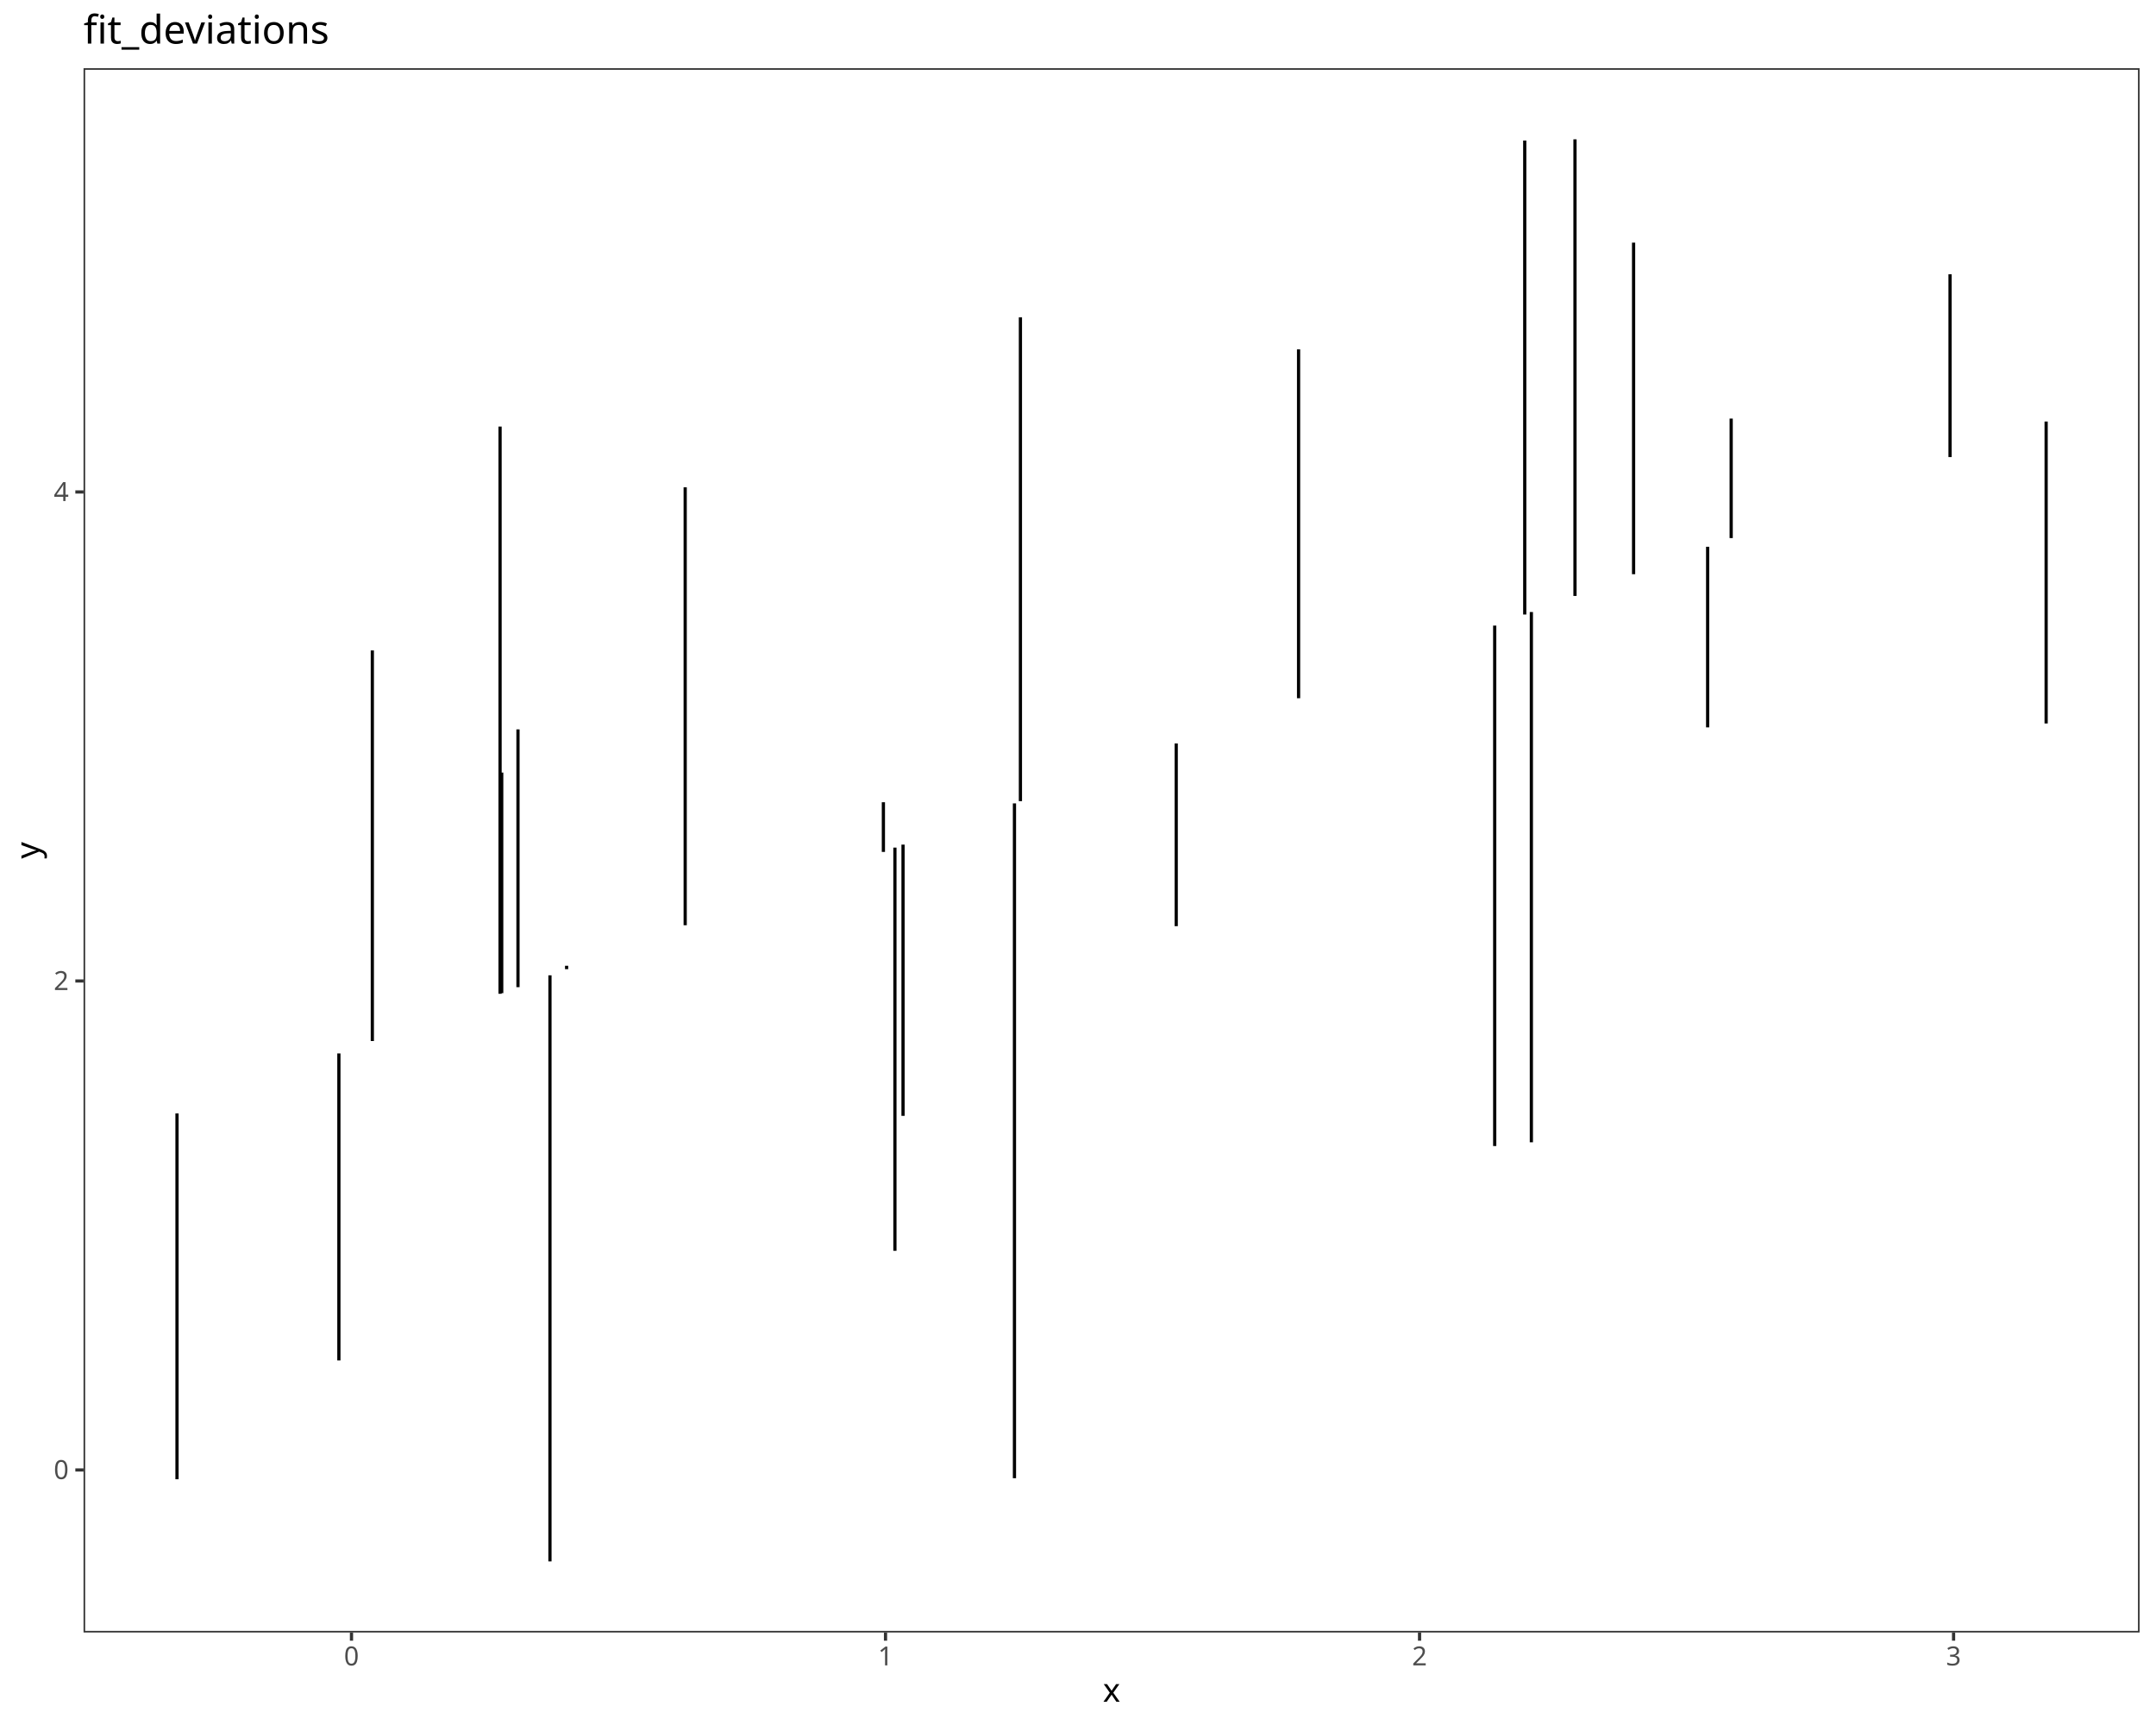
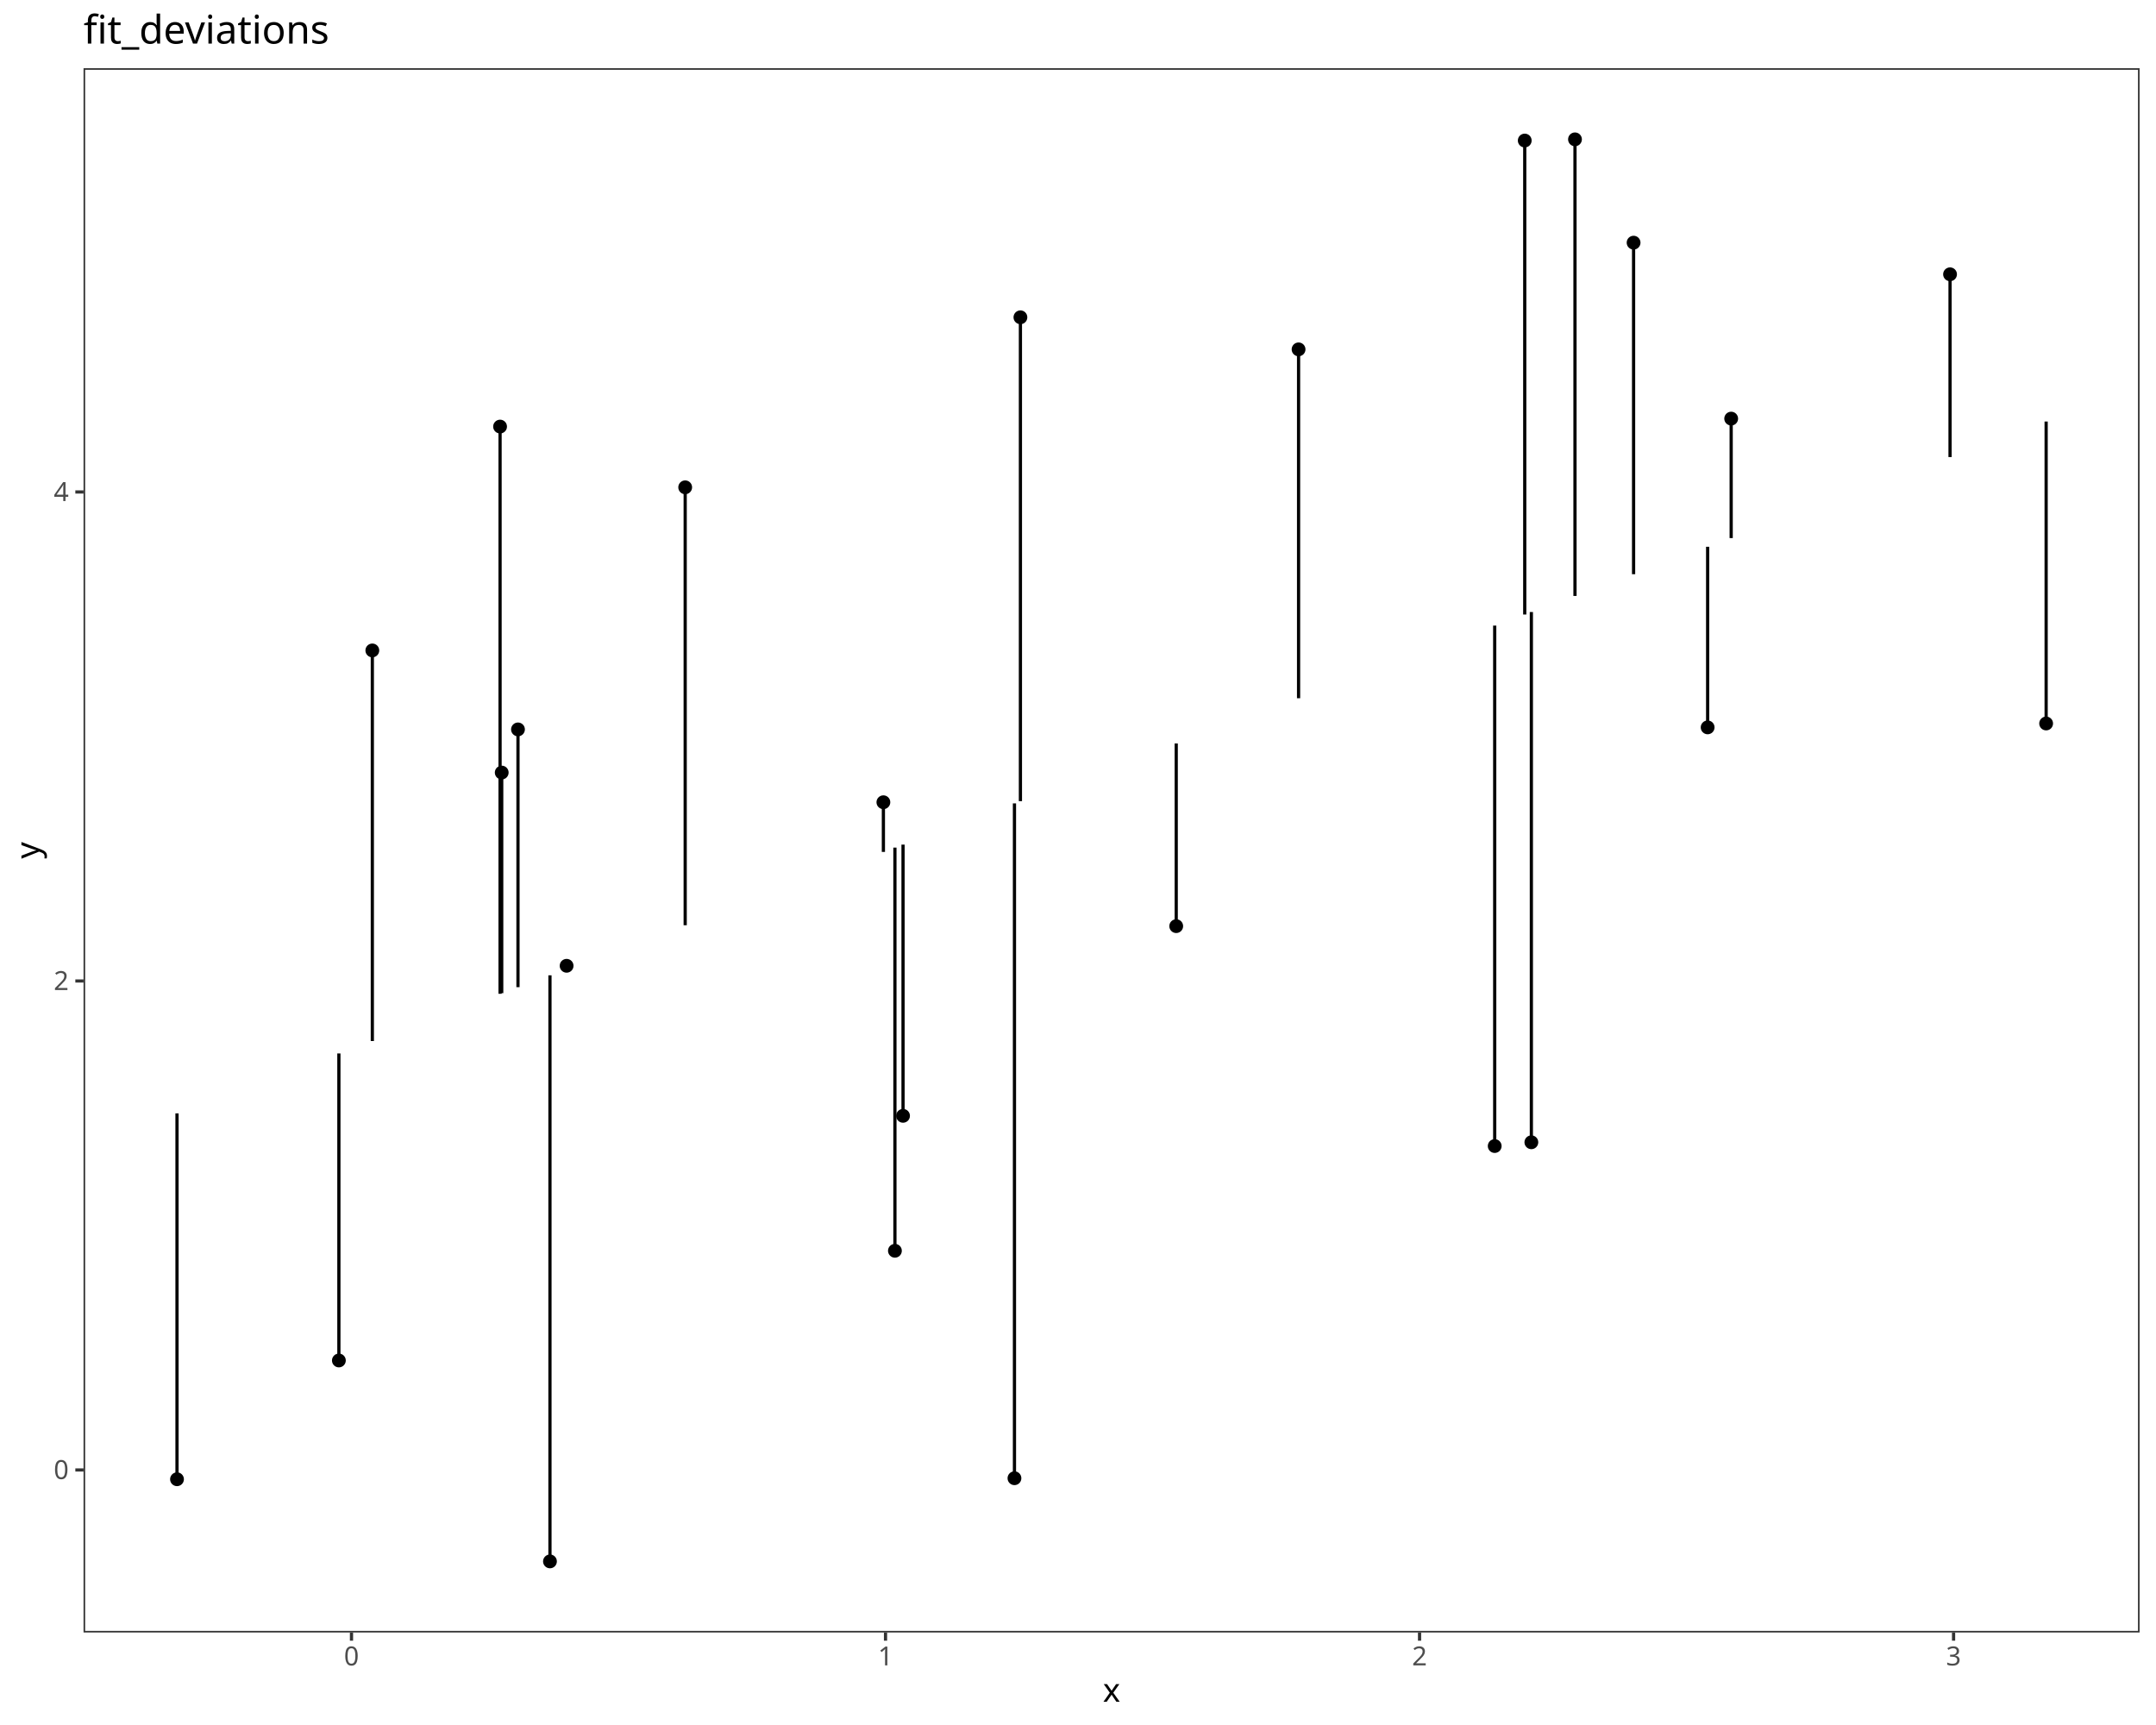
<svg xmlns="http://www.w3.org/2000/svg" class="svglite" data-engine-version="2.0" width="720.00pt" height="576.00pt" viewBox="0 0 720.00 576.00">
  <defs>
    <style type="text/css">
    .svglite line, .svglite polyline, .svglite polygon, .svglite path, .svglite rect, .svglite circle {
      fill: none;
      stroke: #000000;
      stroke-linecap: round;
      stroke-linejoin: round;
      stroke-miterlimit: 10.00;
    }
  </style>
  </defs>
  <rect width="100%" height="100%" style="stroke: none; fill: #FFFFFF;" />
  <defs>
    <clipPath id="cpMC4wMHw3MjAuMDB8MC4wMHw1NzYuMDA=">
      <rect x="0.00" y="0.00" width="720.00" height="576.00" />
    </clipPath>
  </defs>
  <g clip-path="url(#cpMC4wMHw3MjAuMDB8MC4wMHw1NzYuMDA=)">
    <rect x="0.00" y="0.00" width="720.00" height="576.00" style="stroke-width: 1.07; stroke: #FFFFFF; fill: #FFFFFF;" />
  </g>
  <defs>
    <clipPath id="cpMjcuOTB8NzE0LjUyfDIyLjc4fDU0NS4xMQ==">
      <rect x="27.90" y="22.78" width="686.62" height="522.33" />
    </clipPath>
  </defs>
  <g clip-path="url(#cpMjcuOTB8NzE0LjUyfDIyLjc4fDU0NS4xMQ==)">
    <rect x="27.90" y="22.78" width="686.62" height="522.33" style="stroke-width: 1.07; stroke: none; fill: #FFFFFF;" />
+     <circle cx="59.11" cy="493.94" r="1.95" style="stroke-width: 0.71; fill: #000000;" />
+     <circle cx="113.17" cy="454.28" r="1.95" style="stroke-width: 0.71; fill: #000000;" />
+     <circle cx="298.86" cy="417.65" r="1.95" style="stroke-width: 0.71; fill: #000000;" />
+     <circle cx="338.78" cy="493.60" r="1.95" style="stroke-width: 0.71; fill: #000000;" />
+     <circle cx="183.66" cy="521.37" r="1.95" style="stroke-width: 0.71; fill: #000000;" />
+     <circle cx="511.40" cy="381.42" r="1.95" style="stroke-width: 0.71; fill: #000000;" />
+     <circle cx="189.22" cy="322.49" r="1.95" style="stroke-width: 0.71; fill: #000000;" />
+     <circle cx="295.01" cy="267.88" r="1.95" style="stroke-width: 0.71; fill: #000000;" />
+     <circle cx="499.16" cy="382.68" r="1.95" style="stroke-width: 0.71; fill: #000000;" />
+     <circle cx="167.55" cy="257.97" r="1.95" style="stroke-width: 0.71; fill: #000000;" />
+     <circle cx="301.57" cy="372.59" r="1.95" style="stroke-width: 0.71; fill: #000000;" />
+     <circle cx="392.80" cy="309.25" r="1.95" style="stroke-width: 0.71; fill: #000000;" />
+     <circle cx="124.34" cy="217.19" r="1.95" style="stroke-width: 0.71; fill: #000000;" />
+     <circle cx="570.27" cy="242.88" r="1.95" style="stroke-width: 0.71; fill: #000000;" />
+     <circle cx="167.00" cy="142.44" r="1.95" style="stroke-width: 0.71; fill: #000000;" />
+     <circle cx="683.31" cy="241.58" r="1.95" style="stroke-width: 0.71; fill: #000000;" />
+     <circle cx="433.66" cy="116.66" r="1.95" style="stroke-width: 0.71; fill: #000000;" />
+     <circle cx="228.82" cy="162.72" r="1.95" style="stroke-width: 0.71; fill: #000000;" />
+     <circle cx="172.98" cy="243.56" r="1.95" style="stroke-width: 0.71; fill: #000000;" />
+     <circle cx="340.77" cy="105.95" r="1.95" style="stroke-width: 0.71; fill: #000000;" />
+     <circle cx="578.13" cy="139.78" r="1.95" style="stroke-width: 0.71; fill: #000000;" />
+     <circle cx="509.19" cy="46.93" r="1.95" style="stroke-width: 0.71; fill: #000000;" />
+     <circle cx="525.97" cy="46.53" r="1.95" style="stroke-width: 0.71; fill: #000000;" />
+     <circle cx="651.22" cy="91.59" r="1.95" style="stroke-width: 0.71; fill: #000000;" />
+     <circle cx="545.54" cy="81.03" r="1.95" style="stroke-width: 0.71; fill: #000000;" />
    <line x1="59.11" y1="493.94" x2="59.11" y2="371.77" style="stroke-width: 1.07; stroke-linecap: butt;" />
    <line x1="113.17" y1="454.28" x2="113.17" y2="351.76" style="stroke-width: 1.07; stroke-linecap: butt;" />
    <line x1="298.86" y1="417.65" x2="298.86" y2="283.03" style="stroke-width: 1.07; stroke-linecap: butt;" />
    <line x1="338.78" y1="493.60" x2="338.78" y2="268.26" style="stroke-width: 1.07; stroke-linecap: butt;" />
    <line x1="183.66" y1="521.37" x2="183.66" y2="325.67" style="stroke-width: 1.07; stroke-linecap: butt;" />
    <line x1="511.40" y1="381.42" x2="511.40" y2="204.37" style="stroke-width: 1.07; stroke-linecap: butt;" />
    <line x1="189.22" y1="322.49" x2="189.22" y2="323.61" style="stroke-width: 1.07; stroke-linecap: butt;" />
    <line x1="295.01" y1="267.88" x2="295.01" y2="284.46" style="stroke-width: 1.07; stroke-linecap: butt;" />
    <line x1="499.16" y1="382.68" x2="499.16" y2="208.90" style="stroke-width: 1.07; stroke-linecap: butt;" />
    <line x1="167.55" y1="257.97" x2="167.55" y2="331.63" style="stroke-width: 1.07; stroke-linecap: butt;" />
    <line x1="301.57" y1="372.59" x2="301.57" y2="282.03" style="stroke-width: 1.07; stroke-linecap: butt;" />
    <line x1="392.80" y1="309.25" x2="392.80" y2="248.26" style="stroke-width: 1.07; stroke-linecap: butt;" />
    <line x1="124.34" y1="217.19" x2="124.34" y2="347.62" style="stroke-width: 1.07; stroke-linecap: butt;" />
    <line x1="570.27" y1="242.88" x2="570.27" y2="182.58" style="stroke-width: 1.07; stroke-linecap: butt;" />
    <line x1="167.00" y1="142.44" x2="167.00" y2="331.83" style="stroke-width: 1.07; stroke-linecap: butt;" />
    <line x1="683.31" y1="241.58" x2="683.31" y2="140.75" style="stroke-width: 1.07; stroke-linecap: butt;" />
    <line x1="433.66" y1="116.66" x2="433.66" y2="233.14" style="stroke-width: 1.07; stroke-linecap: butt;" />
    <line x1="228.82" y1="162.72" x2="228.82" y2="308.95" style="stroke-width: 1.07; stroke-linecap: butt;" />
    <line x1="172.98" y1="243.56" x2="172.98" y2="329.62" style="stroke-width: 1.07; stroke-linecap: butt;" />
    <line x1="340.77" y1="105.95" x2="340.77" y2="267.52" style="stroke-width: 1.07; stroke-linecap: butt;" />
    <line x1="578.13" y1="139.78" x2="578.13" y2="179.67" style="stroke-width: 1.07; stroke-linecap: butt;" />
    <line x1="509.19" y1="46.93" x2="509.19" y2="205.19" style="stroke-width: 1.07; stroke-linecap: butt;" />
    <line x1="525.97" y1="46.53" x2="525.97" y2="198.98" style="stroke-width: 1.07; stroke-linecap: butt;" />
    <line x1="651.22" y1="91.59" x2="651.22" y2="152.62" style="stroke-width: 1.07; stroke-linecap: butt;" />
    <line x1="545.54" y1="81.03" x2="545.54" y2="191.73" style="stroke-width: 1.07; stroke-linecap: butt;" />
    <rect x="27.90" y="22.78" width="686.62" height="522.33" style="stroke-width: 1.07; stroke: #333333;" />
  </g>
  <g clip-path="url(#cpMC4wMHw3MjAuMDB8MC4wMHw1NzYuMDA=)">
    <text x="22.97" y="493.87" text-anchor="end" style="font-size: 8.80px; fill: #4D4D4D; font-family: sans;" textLength="4.89px" lengthAdjust="spacingAndGlyphs">0</text>
    <text x="22.97" y="330.59" text-anchor="end" style="font-size: 8.80px; fill: #4D4D4D; font-family: sans;" textLength="4.89px" lengthAdjust="spacingAndGlyphs">2</text>
    <text x="22.97" y="167.31" text-anchor="end" style="font-size: 8.80px; fill: #4D4D4D; font-family: sans;" textLength="4.89px" lengthAdjust="spacingAndGlyphs">4</text>
    <polyline points="25.16,490.84 27.90,490.84 " style="stroke-width: 1.07; stroke: #333333; stroke-linecap: butt;" />
    <polyline points="25.16,327.56 27.90,327.56 " style="stroke-width: 1.07; stroke: #333333; stroke-linecap: butt;" />
    <polyline points="25.16,164.28 27.90,164.28 " style="stroke-width: 1.07; stroke: #333333; stroke-linecap: butt;" />
    <polyline points="117.38,547.85 117.38,545.11 " style="stroke-width: 1.07; stroke: #333333; stroke-linecap: butt;" />
    <polyline points="295.72,547.85 295.72,545.11 " style="stroke-width: 1.07; stroke: #333333; stroke-linecap: butt;" />
    <polyline points="474.06,547.85 474.06,545.11 " style="stroke-width: 1.07; stroke: #333333; stroke-linecap: butt;" />
    <polyline points="652.40,547.85 652.40,545.11 " style="stroke-width: 1.07; stroke: #333333; stroke-linecap: butt;" />
    <text x="117.38" y="556.10" text-anchor="middle" style="font-size: 8.80px; fill: #4D4D4D; font-family: sans;" textLength="4.89px" lengthAdjust="spacingAndGlyphs">0</text>
    <text x="295.72" y="556.10" text-anchor="middle" style="font-size: 8.80px; fill: #4D4D4D; font-family: sans;" textLength="4.89px" lengthAdjust="spacingAndGlyphs">1</text>
    <text x="474.06" y="556.10" text-anchor="middle" style="font-size: 8.80px; fill: #4D4D4D; font-family: sans;" textLength="4.89px" lengthAdjust="spacingAndGlyphs">2</text>
    <text x="652.40" y="556.10" text-anchor="middle" style="font-size: 8.80px; fill: #4D4D4D; font-family: sans;" textLength="4.89px" lengthAdjust="spacingAndGlyphs">3</text>
    <text x="371.21" y="568.24" text-anchor="middle" style="font-size: 11.00px; font-family: sans;" textLength="5.50px" lengthAdjust="spacingAndGlyphs">x</text>
    <text transform="translate(13.05,283.95) rotate(-90)" text-anchor="middle" style="font-size: 11.00px; font-family: sans;" textLength="5.50px" lengthAdjust="spacingAndGlyphs">y</text>
    <text x="27.90" y="14.56" style="font-size: 13.20px; font-family: sans;" textLength="77.05px" lengthAdjust="spacingAndGlyphs">fit_deviations</text>
  </g>
</svg>
